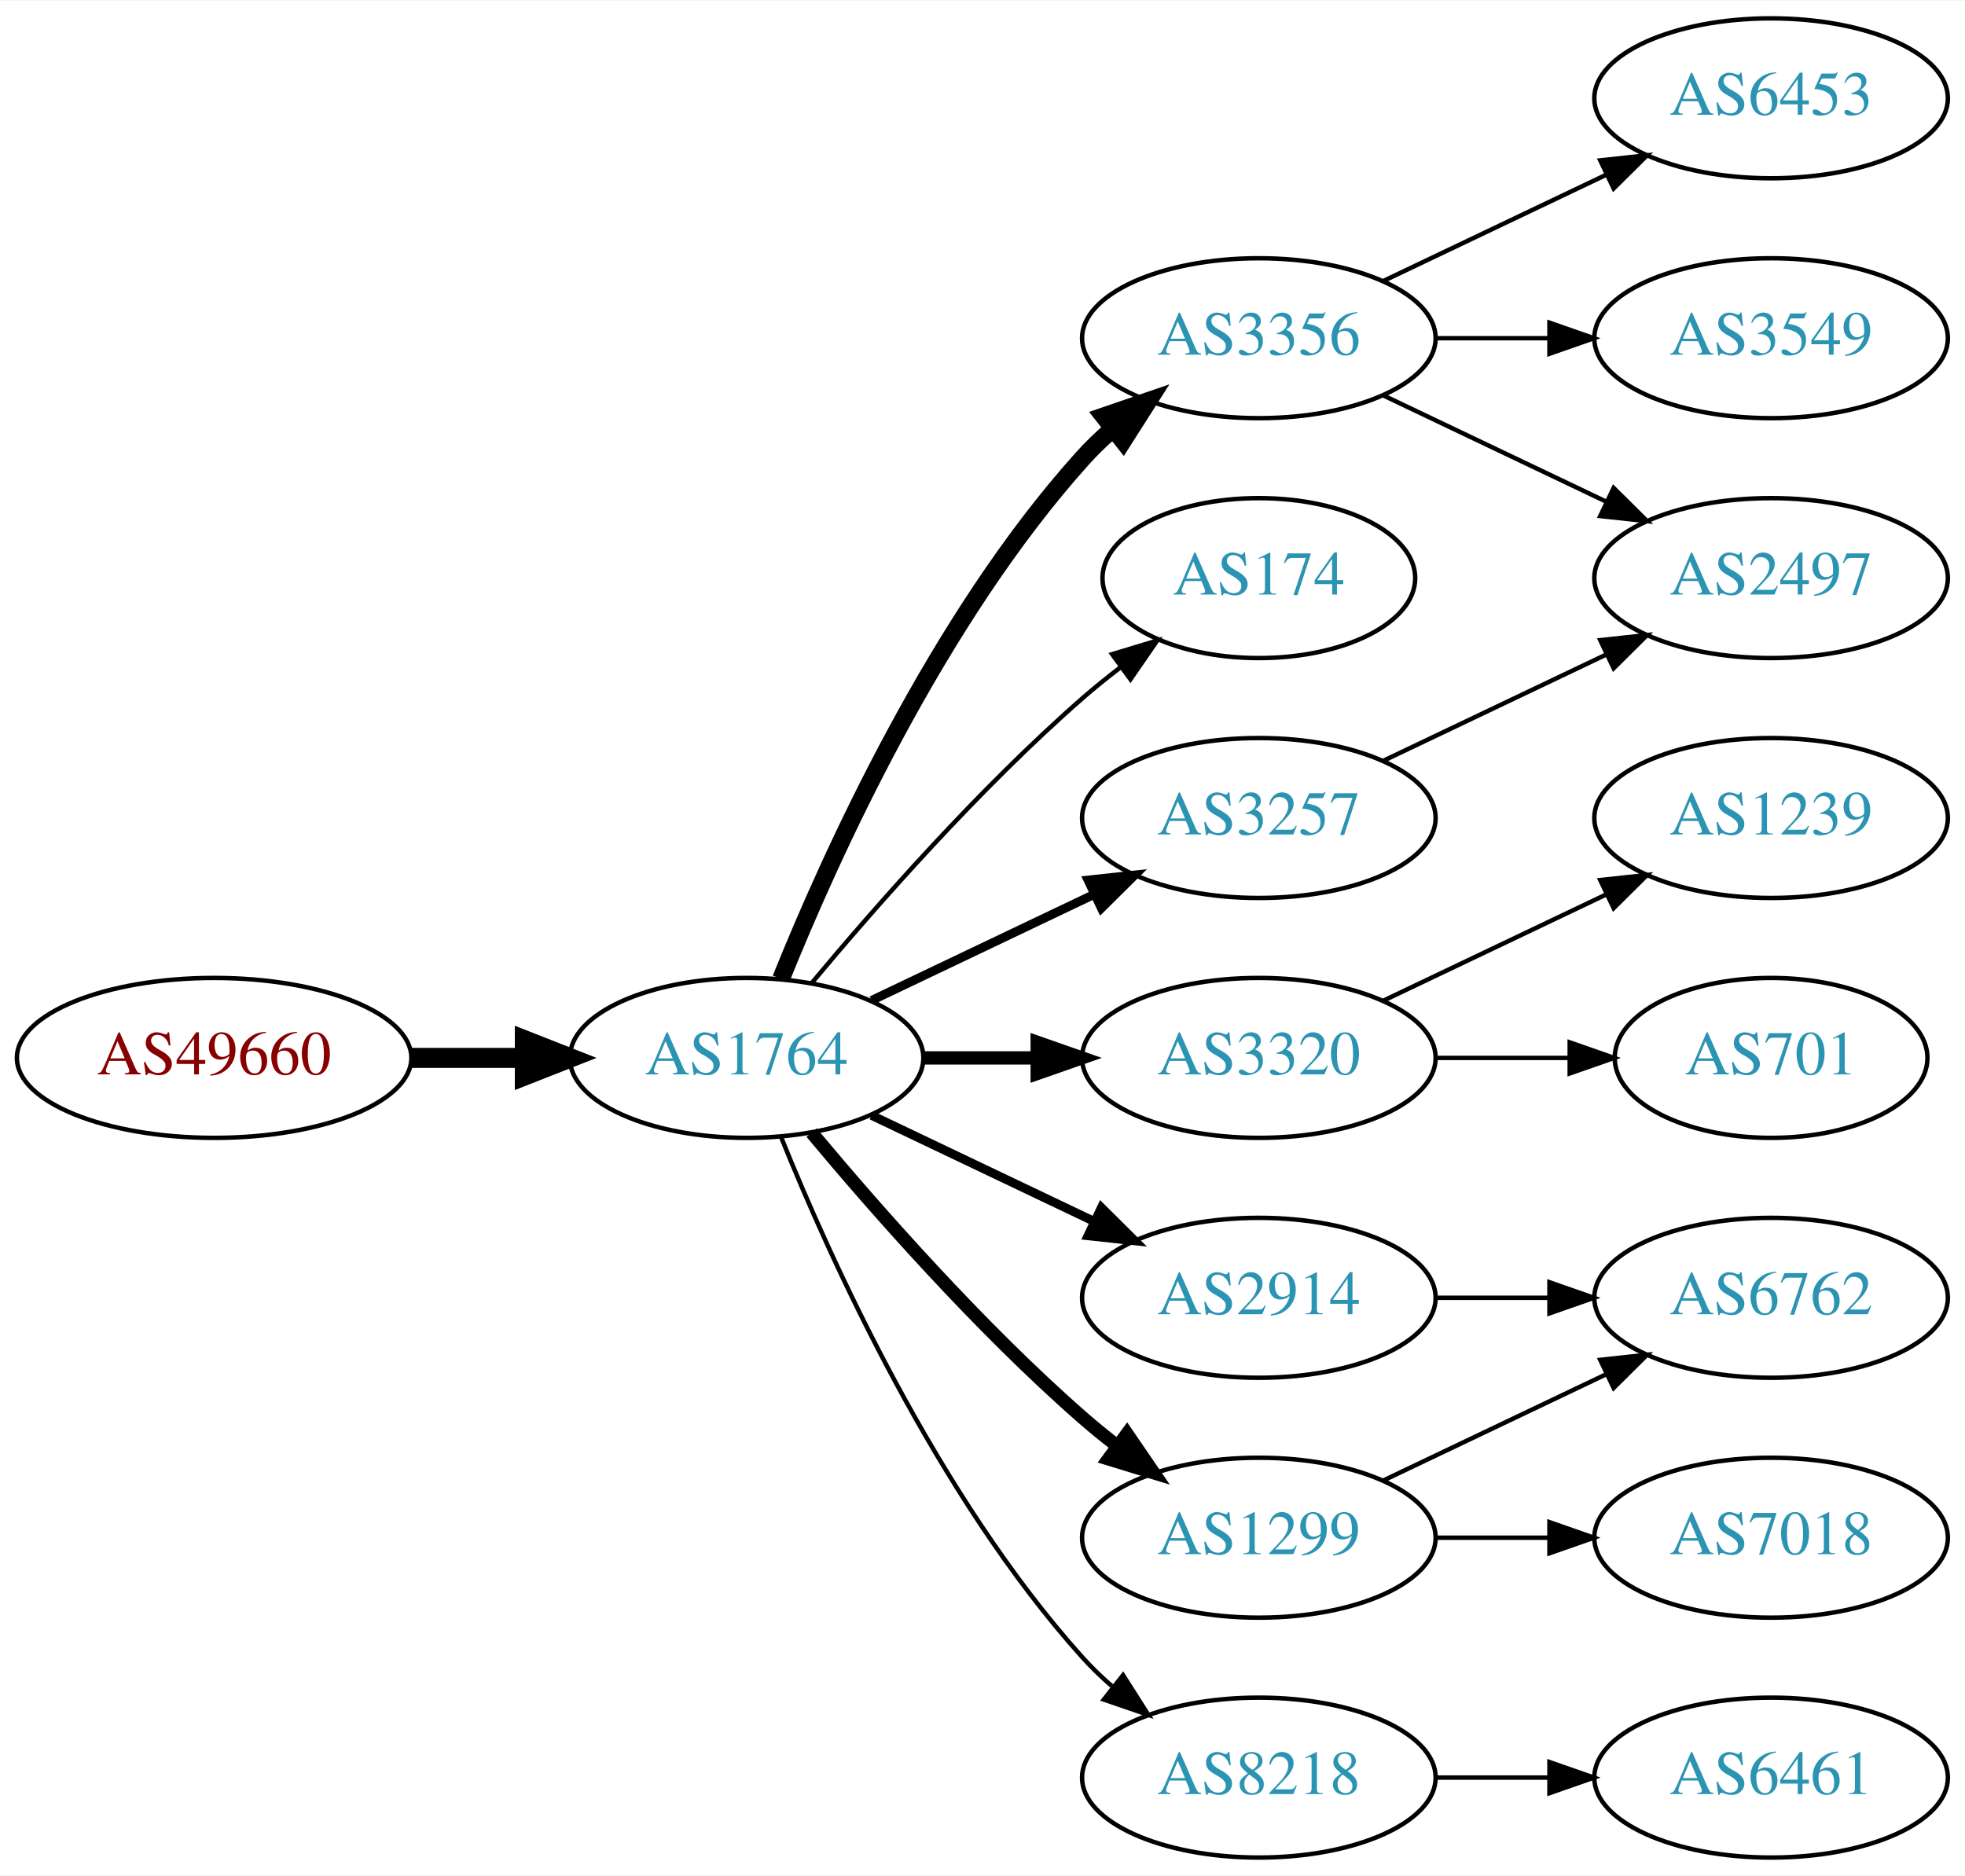
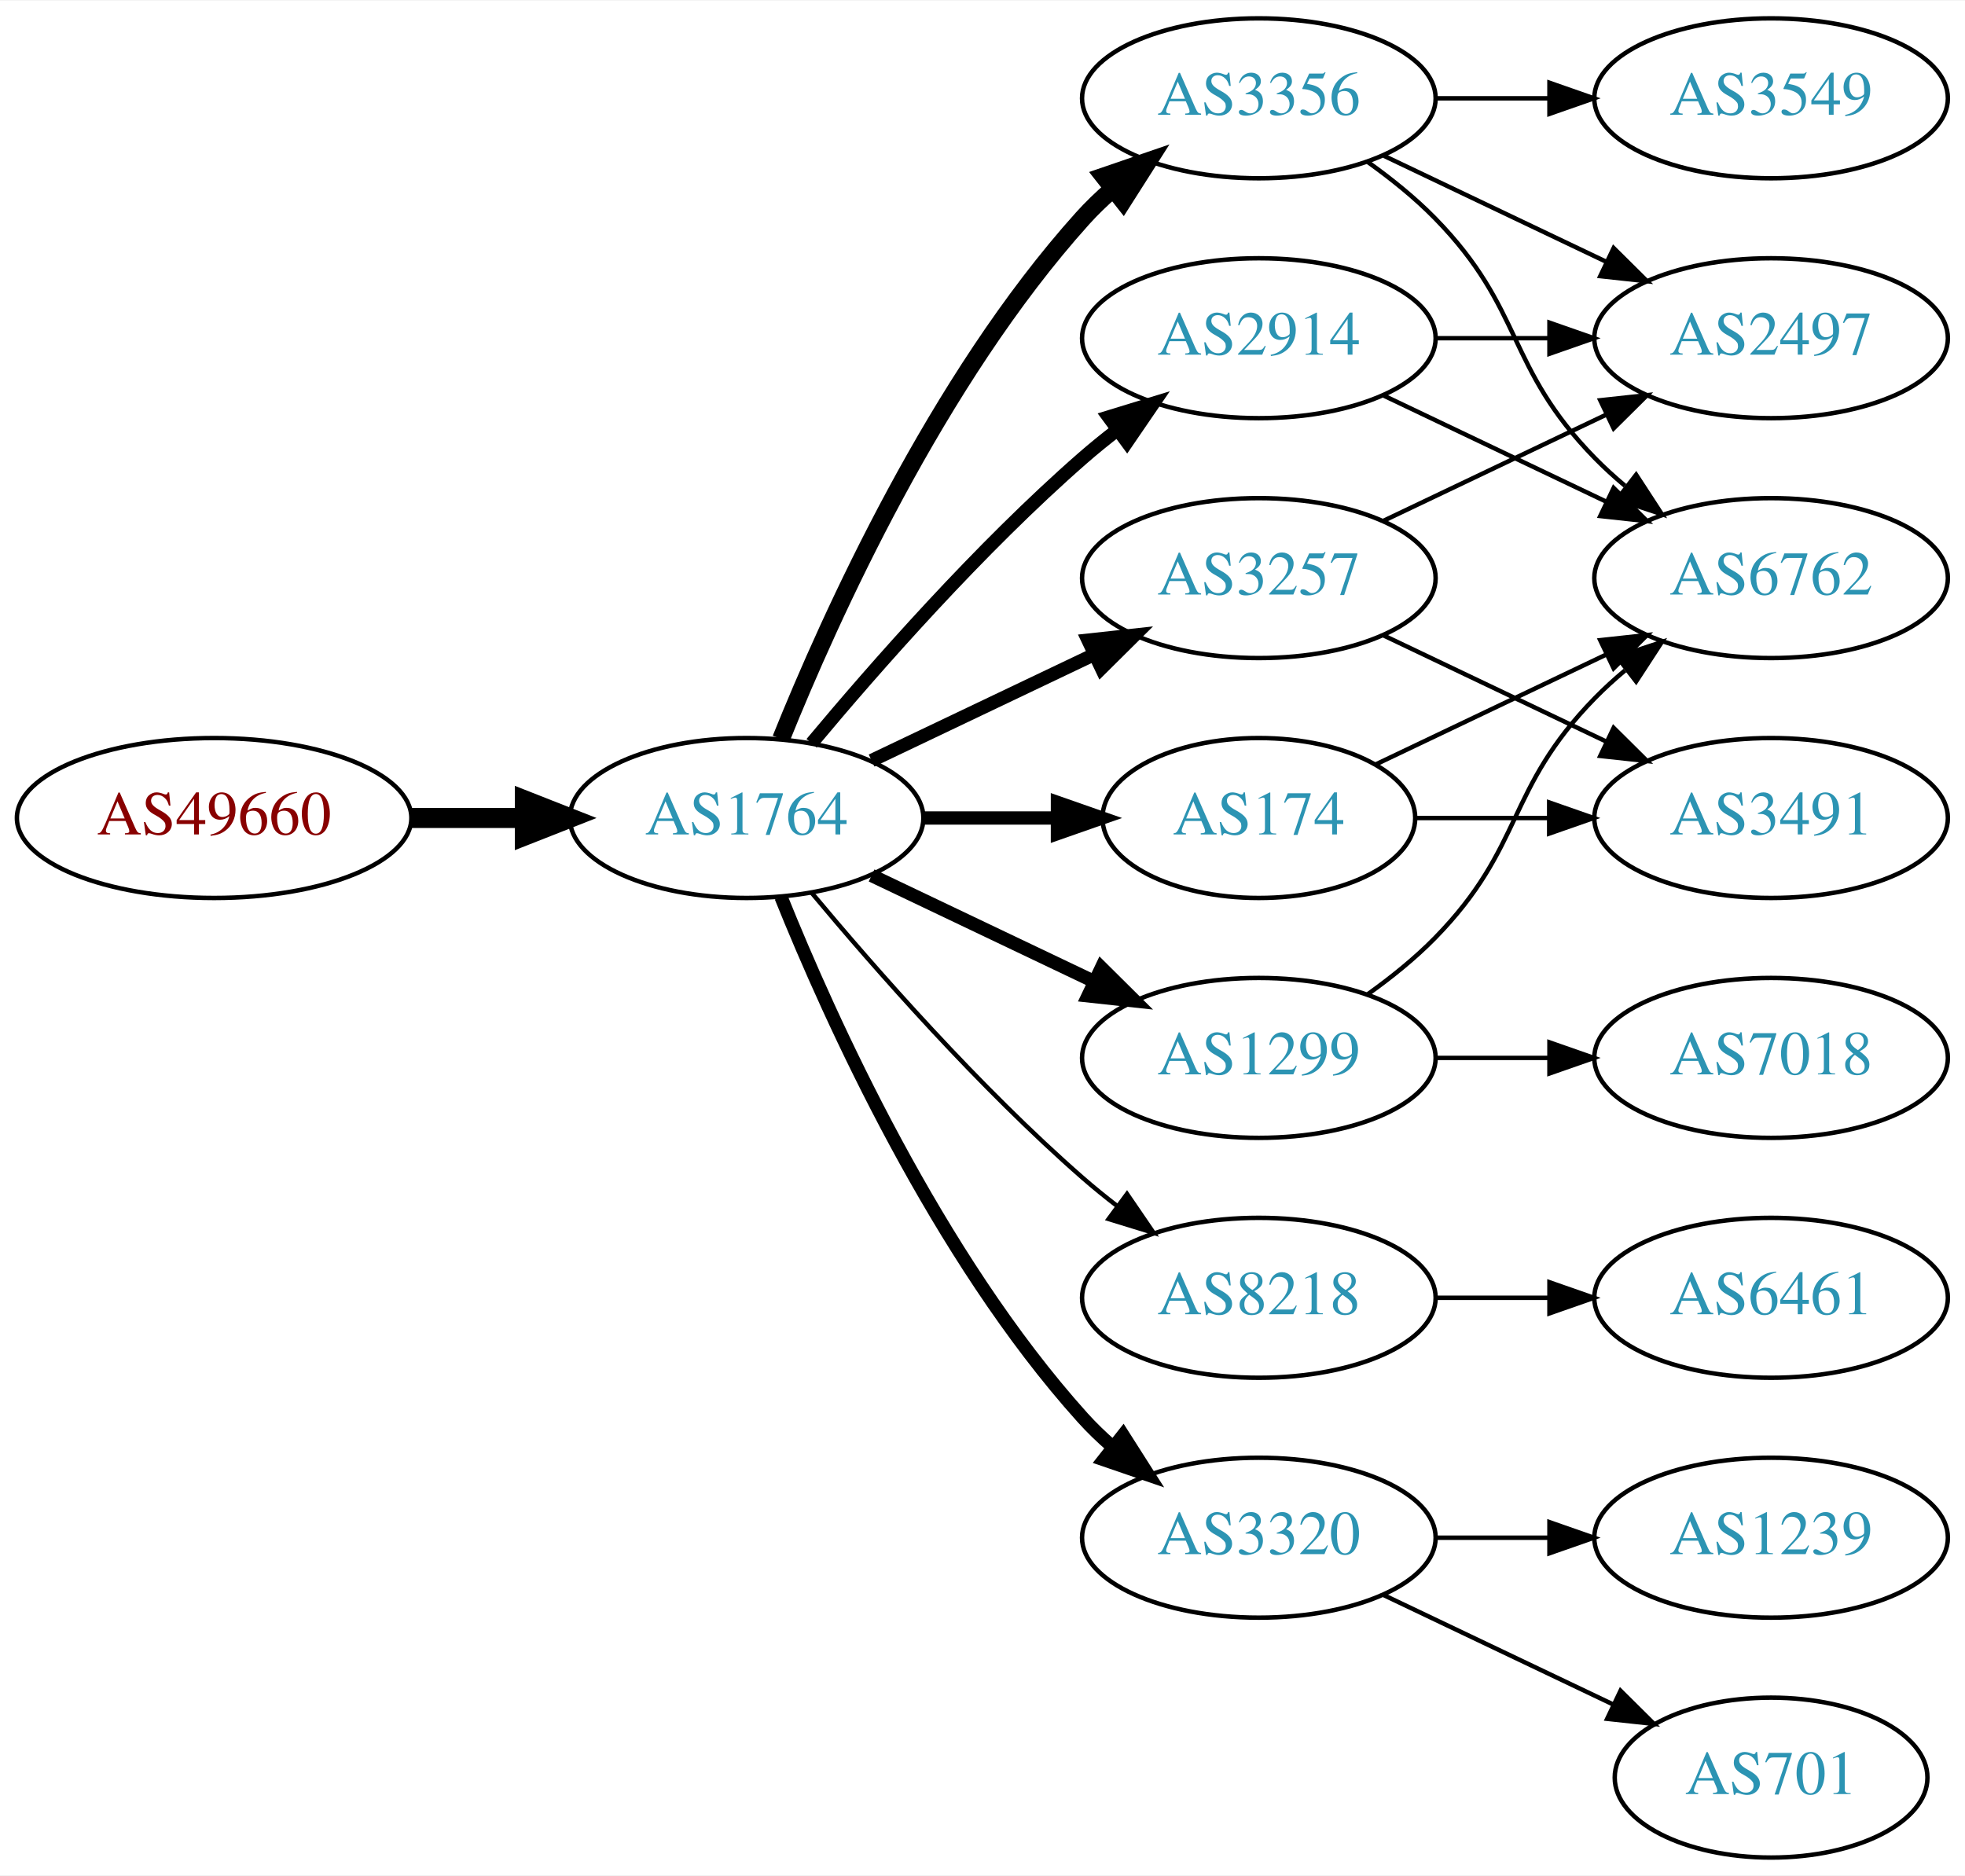
<svg xmlns="http://www.w3.org/2000/svg" xmlns:xlink="http://www.w3.org/1999/xlink" width="442pt" height="422pt" viewBox="0.00 0.00 442.27 422.00">
  <g id="graph0" class="graph" transform="scale(1 1) rotate(0) translate(4 418)">
    <polygon fill="white" stroke="none" points="-4,4 -4,-418 438.271,-418 438.271,4 -4,4" />
    <g id="node1" class="node">
      <g id="a_node1">
        <a xlink:href="/asn/49660" xlink:title="AS49660 ~ FH Campus Wien [AT]">
-           <ellipse fill="#ffffff" stroke="black" cx="44.196" cy="-180" rx="44.393" ry="18" />
-           <text text-anchor="middle" x="44.196" y="-176.3" font-family="Times,serif" font-size="14.00" fill="#880000">AS49660</text>
+           <ellipse fill="#ffffff" stroke="black" cx="44.196" cy="-234" rx="44.393" ry="18" />
+           <text text-anchor="middle" x="44.196" y="-230.3" font-family="Times,serif" font-size="14.00" fill="#880000">AS49660</text>
        </a>
      </g>
    </g>
    <g id="node2" class="node">
      <g id="a_node2">
        <a xlink:href="/asn/1764" xlink:title="AS1764 ~ NEXTLAYER-AS [AT]">
-           <ellipse fill="#ffffff" stroke="black" cx="164.039" cy="-180" rx="39.794" ry="18" />
-           <text text-anchor="middle" x="164.039" y="-176.3" font-family="Times,serif" font-size="14.00" fill="#2c94b3">AS1764</text>
+           <ellipse fill="#ffffff" stroke="black" cx="164.039" cy="-234" rx="39.794" ry="18" />
+           <text text-anchor="middle" x="164.039" y="-230.3" font-family="Times,serif" font-size="14.00" fill="#2c94b3">AS1764</text>
        </a>
      </g>
    </g>
    <g id="edge1" class="edge">
-       <path fill="none" stroke="black" stroke-width="4.5" d="M88.407,-180C96.72,-180 105.482,-180 113.965,-180" />
-       <polygon fill="black" stroke="black" stroke-width="4.5" points="114.123,-183.938 124.123,-180 114.123,-176.063 114.123,-183.938" />
+       <path fill="none" stroke="black" stroke-width="4.5" d="M88.407,-234C96.72,-234 105.482,-234 113.965,-234" />
+       <polygon fill="black" stroke="black" stroke-width="4.5" points="114.123,-237.938 124.123,-234 114.123,-230.063 114.123,-237.938" />
    </g>
    <g id="node3" class="node">
      <g id="a_node3">
-         <a xlink:href="/asn/3356" xlink:title="AS3356 ~ Level 3 Parent, LLC [US]">
+         <a xlink:href="/asn/2914" xlink:title="AS2914 ~ NTT America, Inc. [US]">
          <ellipse fill="#ffffff" stroke="black" cx="279.332" cy="-342" rx="39.794" ry="18" />
-           <text text-anchor="middle" x="279.332" y="-338.3" font-family="Times,serif" font-size="14.00" fill="#2c94b3">AS3356</text>
+           <text text-anchor="middle" x="279.332" y="-338.3" font-family="Times,serif" font-size="14.00" fill="#2c94b3">AS2914</text>
        </a>
      </g>
    </g>
    <g id="edge2" class="edge">
-       <path fill="none" stroke="black" stroke-width="4" d="M171.786,-197.787C182.837,-225.243 206.891,-278.578 239.685,-315 241.688,-317.224 243.906,-319.363 246.239,-321.397" />
-       <polygon fill="black" stroke="black" stroke-width="4" points="244.437,-324.433 254.458,-327.873 248.769,-318.935 244.437,-324.433" />
+       <path fill="none" stroke="black" stroke-width="3" d="M178.669,-250.817C192.951,-267.929 216.498,-294.745 239.685,-315 242.151,-317.154 244.789,-319.294 247.487,-321.372" />
+       <polygon fill="black" stroke="black" stroke-width="3" points="245.512,-324.264 255.641,-327.37 249.66,-318.625 245.512,-324.264" />
    </g>
    <g id="node4" class="node">
      <g id="a_node4">
-         <a xlink:href="/asn/174" xlink:title="AS174 ~ Cogent Communications [US]">
-           <ellipse fill="#ffffff" stroke="black" cx="279.332" cy="-288" rx="35.194" ry="18" />
-           <text text-anchor="middle" x="279.332" y="-284.3" font-family="Times,serif" font-size="14.00" fill="#2c94b3">AS174</text>
+         <a xlink:href="/asn/8218" xlink:title="AS8218 ~ legacy Neotelecoms [FR]">
+           <ellipse fill="#ffffff" stroke="black" cx="279.332" cy="-126" rx="39.794" ry="18" />
+           <text text-anchor="middle" x="279.332" y="-122.3" font-family="Times,serif" font-size="14.00" fill="#2c94b3">AS8218</text>
        </a>
      </g>
    </g>
    <g id="edge3" class="edge">
-       <path fill="none" stroke="black" d="M178.669,-196.817C192.951,-213.929 216.498,-240.745 239.685,-261 242.355,-263.332 245.228,-265.648 248.158,-267.886" />
-       <polygon fill="black" stroke="black" points="246.309,-270.87 256.449,-273.939 250.436,-265.216 246.309,-270.87" />
+       <path fill="none" stroke="black" d="M178.669,-217.183C192.951,-200.071 216.498,-173.255 239.685,-153 242.151,-150.846 244.789,-148.706 247.487,-146.628" />
+       <polygon fill="black" stroke="black" points="249.66,-149.375 255.641,-140.63 245.512,-143.736 249.66,-149.375" />
    </g>
    <g id="node5" class="node">
      <g id="a_node5">
-         <a xlink:href="/asn/3320" xlink:title="AS3320 ~ DTAG [DE]">
-           <ellipse fill="#ffffff" stroke="black" cx="279.332" cy="-180" rx="39.794" ry="18" />
-           <text text-anchor="middle" x="279.332" y="-176.3" font-family="Times,serif" font-size="14.00" fill="#2c94b3">AS3320</text>
+         <a xlink:href="/asn/3356" xlink:title="AS3356 ~ Level 3 Parent, LLC [US]">
+           <ellipse fill="#ffffff" stroke="black" cx="279.332" cy="-396" rx="39.794" ry="18" />
+           <text text-anchor="middle" x="279.332" y="-392.3" font-family="Times,serif" font-size="14.00" fill="#2c94b3">AS3356</text>
        </a>
      </g>
    </g>
    <g id="edge4" class="edge">
-       <path fill="none" stroke="black" stroke-width="3" d="M203.711,-180C211.914,-180 220.678,-180 229.21,-180" />
-       <polygon fill="black" stroke="black" stroke-width="3" points="229.449,-183.5 239.449,-180 229.449,-176.5 229.449,-183.5" />
+       <path fill="none" stroke="black" stroke-width="4" d="M171.786,-251.787C182.837,-279.243 206.891,-332.578 239.685,-369 241.688,-371.224 243.906,-373.363 246.239,-375.397" />
+       <polygon fill="black" stroke="black" stroke-width="4" points="244.437,-378.433 254.458,-381.873 248.769,-372.935 244.437,-378.433" />
    </g>
    <g id="node6" class="node">
      <g id="a_node6">
-         <a xlink:href="/asn/3257" xlink:title="AS3257 ~ GTT [DE]">
-           <ellipse fill="#ffffff" stroke="black" cx="279.332" cy="-234" rx="39.794" ry="18" />
-           <text text-anchor="middle" x="279.332" y="-230.3" font-family="Times,serif" font-size="14.00" fill="#2c94b3">AS3257</text>
+         <a xlink:href="/asn/1299" xlink:title="AS1299 ~ Telia Carrier [EU]">
+           <ellipse fill="#ffffff" stroke="black" cx="279.332" cy="-180" rx="39.794" ry="18" />
+           <text text-anchor="middle" x="279.332" y="-176.3" font-family="Times,serif" font-size="14.00" fill="#2c94b3">AS1299</text>
        </a>
      </g>
    </g>
    <g id="edge5" class="edge">
-       <path fill="none" stroke="black" stroke-width="2" d="M192.175,-192.934C207.169,-200.081 225.99,-209.052 242.213,-216.785" />
-       <polygon fill="black" stroke="black" stroke-width="2" points="240.884,-220.028 251.417,-221.171 243.895,-213.709 240.884,-220.028" />
+       <path fill="none" stroke="black" stroke-width="3" d="M192.175,-221.066C207.169,-213.919 225.99,-204.948 242.213,-197.215" />
+       <polygon fill="black" stroke="black" stroke-width="3" points="243.895,-200.291 251.417,-192.829 240.884,-193.972 243.895,-200.291" />
    </g>
    <g id="node7" class="node">
      <g id="a_node7">
-         <a xlink:href="/asn/1299" xlink:title="AS1299 ~ Telia Carrier [EU]">
-           <ellipse fill="#ffffff" stroke="black" cx="279.332" cy="-72" rx="39.794" ry="18" />
-           <text text-anchor="middle" x="279.332" y="-68.3" font-family="Times,serif" font-size="14.00" fill="#2c94b3">AS1299</text>
+         <a xlink:href="/asn/174" xlink:title="AS174 ~ Cogent Communications [US]">
+           <ellipse fill="#ffffff" stroke="black" cx="279.332" cy="-234" rx="35.194" ry="18" />
+           <text text-anchor="middle" x="279.332" y="-230.3" font-family="Times,serif" font-size="14.00" fill="#2c94b3">AS174</text>
        </a>
      </g>
    </g>
    <g id="edge6" class="edge">
-       <path fill="none" stroke="black" stroke-width="3" d="M178.669,-163.183C192.951,-146.071 216.498,-119.255 239.685,-99 242.151,-96.846 244.789,-94.706 247.487,-92.628" />
-       <polygon fill="black" stroke="black" stroke-width="3" points="249.66,-95.375 255.641,-86.63 245.512,-89.736 249.66,-95.375" />
+       <path fill="none" stroke="black" stroke-width="3" d="M203.711,-234C213.416,-234 223.907,-234 233.87,-234" />
+       <polygon fill="black" stroke="black" stroke-width="3" points="234.006,-237.5 244.006,-234 234.006,-230.5 234.006,-237.5" />
    </g>
    <g id="node8" class="node">
      <g id="a_node8">
-         <a xlink:href="/asn/2914" xlink:title="AS2914 ~ NTT America, Inc. [US]">
-           <ellipse fill="#ffffff" stroke="black" cx="279.332" cy="-126" rx="39.794" ry="18" />
-           <text text-anchor="middle" x="279.332" y="-122.3" font-family="Times,serif" font-size="14.00" fill="#2c94b3">AS2914</text>
+         <a xlink:href="/asn/3257" xlink:title="AS3257 ~ GTT [DE]">
+           <ellipse fill="#ffffff" stroke="black" cx="279.332" cy="-288" rx="39.794" ry="18" />
+           <text text-anchor="middle" x="279.332" y="-284.3" font-family="Times,serif" font-size="14.00" fill="#2c94b3">AS3257</text>
        </a>
      </g>
    </g>
    <g id="edge7" class="edge">
-       <path fill="none" stroke="black" stroke-width="2" d="M192.175,-167.066C207.169,-159.919 225.99,-150.948 242.213,-143.215" />
-       <polygon fill="black" stroke="black" stroke-width="2" points="243.895,-146.291 251.417,-138.829 240.884,-139.972 243.895,-146.291" />
+       <path fill="none" stroke="black" stroke-width="3" d="M192.175,-246.934C207.169,-254.081 225.99,-263.052 242.213,-270.785" />
+       <polygon fill="black" stroke="black" stroke-width="3" points="240.884,-274.028 251.417,-275.171 243.895,-267.709 240.884,-274.028" />
    </g>
    <g id="node9" class="node">
      <g id="a_node9">
-         <a xlink:href="/asn/8218" xlink:title="AS8218 ~ legacy Neotelecoms [FR]">
-           <ellipse fill="#ffffff" stroke="black" cx="279.332" cy="-18" rx="39.794" ry="18" />
-           <text text-anchor="middle" x="279.332" y="-14.3" font-family="Times,serif" font-size="14.00" fill="#2c94b3">AS8218</text>
+         <a xlink:href="/asn/3320" xlink:title="AS3320 ~ DTAG [DE]">
+           <ellipse fill="#ffffff" stroke="black" cx="279.332" cy="-72" rx="39.794" ry="18" />
+           <text text-anchor="middle" x="279.332" y="-68.3" font-family="Times,serif" font-size="14.00" fill="#2c94b3">AS3320</text>
        </a>
      </g>
    </g>
    <g id="edge8" class="edge">
-       <path fill="none" stroke="black" d="M171.786,-162.213C182.837,-134.757 206.891,-81.422 239.685,-45 241.688,-42.776 243.906,-40.637 246.239,-38.603" />
-       <polygon fill="black" stroke="black" points="248.769,-41.065 254.458,-32.127 244.437,-35.567 248.769,-41.065" />
+       <path fill="none" stroke="black" stroke-width="3" d="M171.786,-216.213C182.837,-188.757 206.891,-135.422 239.685,-99 241.688,-96.776 243.906,-94.637 246.239,-92.603" />
+       <polygon fill="black" stroke="black" stroke-width="3" points="248.769,-95.065 254.458,-86.127 244.437,-89.567 248.769,-95.065" />
    </g>
    <g id="node12" class="node">
      <g id="a_node12">
-         <a xlink:href="/asn/6453" xlink:title="AS6453 ~ TATA COMMUNICATIONS (AMERICA) INC [US]">
-           <ellipse fill="#ffffff" stroke="black" cx="394.625" cy="-396" rx="39.794" ry="18" />
-           <text text-anchor="middle" x="394.625" y="-392.3" font-family="Times,serif" font-size="14.00" fill="#2c94b3">AS6453</text>
-         </a>
-       </g>
-     </g>
-     <g id="edge11" class="edge">
-       <path fill="none" stroke="black" d="M307.468,-354.934C322.462,-362.081 341.283,-371.052 357.506,-378.785" />
-       <polygon fill="black" stroke="black" points="356.177,-382.028 366.71,-383.171 359.188,-375.709 356.177,-382.028" />
-     </g>
-     <g id="node13" class="node">
-       <g id="a_node13">
        <a xlink:href="/asn/2497" xlink:title="AS2497 ~ Internet Initiative Japan Inc. [JP]">
-           <ellipse fill="#ffffff" stroke="black" cx="394.625" cy="-288" rx="39.794" ry="18" />
-           <text text-anchor="middle" x="394.625" y="-284.3" font-family="Times,serif" font-size="14.00" fill="#2c94b3">AS2497</text>
-         </a>
-       </g>
-     </g>
-     <g id="edge12" class="edge">
-       <path fill="none" stroke="black" d="M307.468,-329.066C322.462,-321.919 341.283,-312.948 357.506,-305.215" />
-       <polygon fill="black" stroke="black" points="359.188,-308.291 366.71,-300.829 356.177,-301.972 359.188,-308.291" />
-     </g>
-     <g id="node14" class="node">
-       <g id="a_node14">
-         <a xlink:href="/asn/3549" xlink:title="AS3549 ~ Level 3 Parent, LLC [US]">
          <ellipse fill="#ffffff" stroke="black" cx="394.625" cy="-342" rx="39.794" ry="18" />
-           <text text-anchor="middle" x="394.625" y="-338.3" font-family="Times,serif" font-size="14.00" fill="#2c94b3">AS3549</text>
+           <text text-anchor="middle" x="394.625" y="-338.3" font-family="Times,serif" font-size="14.00" fill="#2c94b3">AS2497</text>
        </a>
      </g>
    </g>
    <g id="edge13" class="edge">
      <path fill="none" stroke="black" d="M319.004,-342C327.207,-342 335.971,-342 344.503,-342" />
      <polygon fill="black" stroke="black" points="344.742,-345.5 354.742,-342 344.742,-338.5 344.742,-345.5" />
    </g>
+     <g id="node13" class="node">
+       <g id="a_node13">
+         <a xlink:href="/asn/6762" xlink:title="AS6762 ~ TELECOM ITALIA SPARKLE S.p.A. [IT]">
+           <ellipse fill="#ffffff" stroke="black" cx="394.625" cy="-288" rx="39.794" ry="18" />
+           <text text-anchor="middle" x="394.625" y="-284.3" font-family="Times,serif" font-size="14.00" fill="#2c94b3">AS6762</text>
+         </a>
+       </g>
+     </g>
+     <g id="edge14" class="edge">
+       <path fill="none" stroke="black" d="M307.468,-329.066C322.462,-321.919 341.283,-312.948 357.506,-305.215" />
+       <polygon fill="black" stroke="black" points="359.188,-308.291 366.71,-300.829 356.177,-301.972 359.188,-308.291" />
+     </g>
    <g id="node10" class="node">
      <g id="a_node10">
-         <a xlink:href="/asn/1239" xlink:title="AS1239 ~ Sprint [US]">
-           <ellipse fill="#ffffff" stroke="black" cx="394.625" cy="-234" rx="39.794" ry="18" />
-           <text text-anchor="middle" x="394.625" y="-230.3" font-family="Times,serif" font-size="14.00" fill="#2c94b3">AS1239</text>
+         <a xlink:href="/asn/6461" xlink:title="AS6461 ~ Zayo Bandwidth [US]">
+           <ellipse fill="#ffffff" stroke="black" cx="394.625" cy="-126" rx="39.794" ry="18" />
+           <text text-anchor="middle" x="394.625" y="-122.3" font-family="Times,serif" font-size="14.00" fill="#2c94b3">AS6461</text>
        </a>
      </g>
    </g>
    <g id="edge9" class="edge">
-       <path fill="none" stroke="black" d="M307.468,-192.934C322.462,-200.081 341.283,-209.052 357.506,-216.785" />
-       <polygon fill="black" stroke="black" points="356.177,-220.028 366.71,-221.171 359.188,-213.709 356.177,-220.028" />
+       <path fill="none" stroke="black" d="M319.004,-126C327.207,-126 335.971,-126 344.503,-126" />
+       <polygon fill="black" stroke="black" points="344.742,-129.5 354.742,-126 344.742,-122.5 344.742,-129.5" />
    </g>
    <g id="node11" class="node">
      <g id="a_node11">
-         <a xlink:href="/asn/701" xlink:title="AS701 ~ UUNET [US]">
-           <ellipse fill="#ffffff" stroke="black" cx="394.625" cy="-180" rx="35.194" ry="18" />
-           <text text-anchor="middle" x="394.625" y="-176.3" font-family="Times,serif" font-size="14.00" fill="#2c94b3">AS701</text>
+         <a xlink:href="/asn/3549" xlink:title="AS3549 ~ Level 3 Parent, LLC [US]">
+           <ellipse fill="#ffffff" stroke="black" cx="394.625" cy="-396" rx="39.794" ry="18" />
+           <text text-anchor="middle" x="394.625" y="-392.3" font-family="Times,serif" font-size="14.00" fill="#2c94b3">AS3549</text>
        </a>
      </g>
    </g>
    <g id="edge10" class="edge">
-       <path fill="none" stroke="black" d="M319.004,-180C328.709,-180 339.2,-180 349.163,-180" />
-       <polygon fill="black" stroke="black" points="349.299,-183.5 359.299,-180 349.299,-176.5 349.299,-183.5" />
+       <path fill="none" stroke="black" d="M319.004,-396C327.207,-396 335.971,-396 344.503,-396" />
+       <polygon fill="black" stroke="black" points="344.742,-399.5 354.742,-396 344.742,-392.5 344.742,-399.5" />
+     </g>
+     <g id="edge11" class="edge">
+       <path fill="none" stroke="black" d="M307.468,-383.066C322.462,-375.919 341.283,-366.948 357.506,-359.215" />
+       <polygon fill="black" stroke="black" points="359.188,-362.291 366.71,-354.829 356.177,-355.972 359.188,-362.291" />
+     </g>
+     <g id="edge12" class="edge">
+       <path fill="none" stroke="black" d="M303.926,-381.611C309.182,-377.852 314.513,-373.563 318.978,-369 339.151,-348.383 334.806,-335.617 354.978,-315 357.071,-312.861 359.354,-310.782 361.731,-308.79" />
+       <polygon fill="black" stroke="black" points="364.249,-311.268 370.031,-302.389 359.974,-305.725 364.249,-311.268" />
    </g>
    <g id="edge16" class="edge">
-       <path fill="none" stroke="black" d="M307.468,-246.934C322.462,-254.081 341.283,-263.052 357.506,-270.785" />
-       <polygon fill="black" stroke="black" points="356.177,-274.028 366.71,-275.171 359.188,-267.709 356.177,-274.028" />
+       <path fill="none" stroke="black" d="M303.926,-194.389C309.182,-198.148 314.513,-202.437 318.978,-207 339.151,-227.617 334.806,-240.383 354.978,-261 357.071,-263.139 359.354,-265.218 361.731,-267.21" />
+       <polygon fill="black" stroke="black" points="359.974,-270.275 370.031,-273.611 364.249,-264.732 359.974,-270.275" />
+     </g>
+     <g id="node14" class="node">
+       <g id="a_node14">
+         <a xlink:href="/asn/7018" xlink:title="AS7018 ~ AT&amp;T Services, Inc. [US]">
+           <ellipse fill="#ffffff" stroke="black" cx="394.625" cy="-180" rx="39.794" ry="18" />
+           <text text-anchor="middle" x="394.625" y="-176.3" font-family="Times,serif" font-size="14.00" fill="#2c94b3">AS7018</text>
+         </a>
+       </g>
+     </g>
+     <g id="edge15" class="edge">
+       <path fill="none" stroke="black" d="M319.004,-180C327.207,-180 335.971,-180 344.503,-180" />
+       <polygon fill="black" stroke="black" points="344.742,-183.5 354.742,-180 344.742,-176.5 344.742,-183.5" />
+     </g>
+     <g id="edge17" class="edge">
+       <path fill="none" stroke="black" d="M305.757,-246.119C321.059,-253.413 340.783,-262.814 357.665,-270.86" />
+       <polygon fill="black" stroke="black" points="356.172,-274.026 366.705,-275.169 359.184,-267.707 356.172,-274.026" />
    </g>
    <g id="node15" class="node">
      <g id="a_node15">
-         <a xlink:href="/asn/6762" xlink:title="AS6762 ~ TELECOM ITALIA SPARKLE S.p.A. [IT]">
-           <ellipse fill="#ffffff" stroke="black" cx="394.625" cy="-126" rx="39.794" ry="18" />
-           <text text-anchor="middle" x="394.625" y="-122.3" font-family="Times,serif" font-size="14.00" fill="#2c94b3">AS6762</text>
-         </a>
-       </g>
-     </g>
-     <g id="edge14" class="edge">
-       <path fill="none" stroke="black" d="M307.468,-84.934C322.462,-92.081 341.283,-101.052 357.506,-108.785" />
-       <polygon fill="black" stroke="black" points="356.177,-112.028 366.71,-113.171 359.188,-105.709 356.177,-112.028" />
+         <a xlink:href="/asn/3491" xlink:title="AS3491 ~ PCCW Global, Inc. [US]">
+           <ellipse fill="#ffffff" stroke="black" cx="394.625" cy="-234" rx="39.794" ry="18" />
+           <text text-anchor="middle" x="394.625" y="-230.3" font-family="Times,serif" font-size="14.00" fill="#2c94b3">AS3491</text>
+         </a>
+       </g>
+     </g>
+     <g id="edge18" class="edge">
+       <path fill="none" stroke="black" d="M314.631,-234C324.008,-234 334.358,-234 344.393,-234" />
+       <polygon fill="black" stroke="black" points="344.681,-237.5 354.681,-234 344.681,-230.5 344.681,-237.5" />
+     </g>
+     <g id="edge22" class="edge">
+       <path fill="none" stroke="black" d="M307.468,-300.934C322.462,-308.081 341.283,-317.052 357.506,-324.785" />
+       <polygon fill="black" stroke="black" points="356.177,-328.028 366.71,-329.171 359.188,-321.709 356.177,-328.028" />
+     </g>
+     <g id="edge21" class="edge">
+       <path fill="none" stroke="black" d="M307.468,-275.066C322.462,-267.919 341.283,-258.948 357.506,-251.215" />
+       <polygon fill="black" stroke="black" points="359.188,-254.291 366.71,-246.829 356.177,-247.972 359.188,-254.291" />
    </g>
    <g id="node16" class="node">
      <g id="a_node16">
-         <a xlink:href="/asn/7018" xlink:title="AS7018 ~ AT&amp;T Services, Inc. [US]">
+         <a xlink:href="/asn/1239" xlink:title="AS1239 ~ Sprint [US]">
          <ellipse fill="#ffffff" stroke="black" cx="394.625" cy="-72" rx="39.794" ry="18" />
-           <text text-anchor="middle" x="394.625" y="-68.3" font-family="Times,serif" font-size="14.00" fill="#2c94b3">AS7018</text>
-         </a>
-       </g>
-     </g>
-     <g id="edge15" class="edge">
+           <text text-anchor="middle" x="394.625" y="-68.3" font-family="Times,serif" font-size="14.00" fill="#2c94b3">AS1239</text>
+         </a>
+       </g>
+     </g>
+     <g id="edge19" class="edge">
      <path fill="none" stroke="black" d="M319.004,-72C327.207,-72 335.971,-72 344.503,-72" />
      <polygon fill="black" stroke="black" points="344.742,-75.5 354.742,-72 344.742,-68.5 344.742,-75.5" />
    </g>
-     <g id="edge17" class="edge">
-       <path fill="none" stroke="black" d="M319.004,-126C327.207,-126 335.971,-126 344.503,-126" />
-       <polygon fill="black" stroke="black" points="344.742,-129.5 354.742,-126 344.742,-122.5 344.742,-129.5" />
-     </g>
    <g id="node17" class="node">
      <g id="a_node17">
-         <a xlink:href="/asn/6461" xlink:title="AS6461 ~ Zayo Bandwidth [US]">
-           <ellipse fill="#ffffff" stroke="black" cx="394.625" cy="-18" rx="39.794" ry="18" />
-           <text text-anchor="middle" x="394.625" y="-14.3" font-family="Times,serif" font-size="14.00" fill="#2c94b3">AS6461</text>
-         </a>
-       </g>
-     </g>
-     <g id="edge18" class="edge">
-       <path fill="none" stroke="black" d="M319.004,-18C327.207,-18 335.971,-18 344.503,-18" />
-       <polygon fill="black" stroke="black" points="344.742,-21.5 354.742,-18 344.742,-14.5 344.742,-21.5" />
+         <a xlink:href="/asn/701" xlink:title="AS701 ~ UUNET [US]">
+           <ellipse fill="#ffffff" stroke="black" cx="394.625" cy="-18" rx="35.194" ry="18" />
+           <text text-anchor="middle" x="394.625" y="-14.3" font-family="Times,serif" font-size="14.00" fill="#2c94b3">AS701</text>
+         </a>
+       </g>
+     </g>
+     <g id="edge20" class="edge">
+       <path fill="none" stroke="black" d="M307.468,-59.066C322.9,-51.71 342.385,-42.423 358.92,-34.541" />
+       <polygon fill="black" stroke="black" points="360.741,-37.551 368.262,-30.089 357.729,-31.232 360.741,-37.551" />
    </g>
  </g>
</svg>
